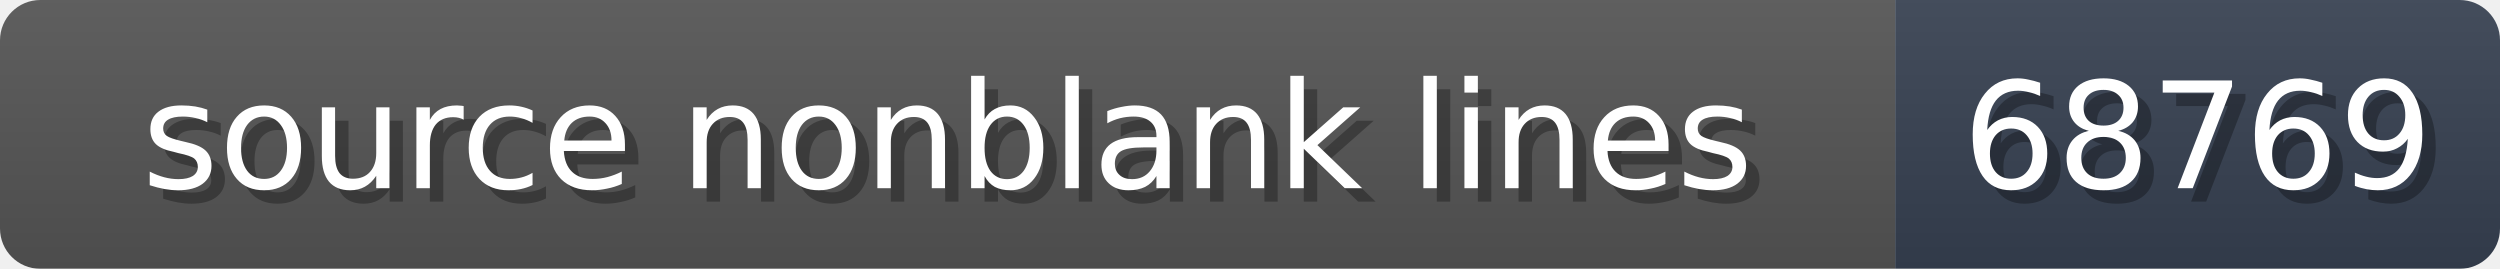
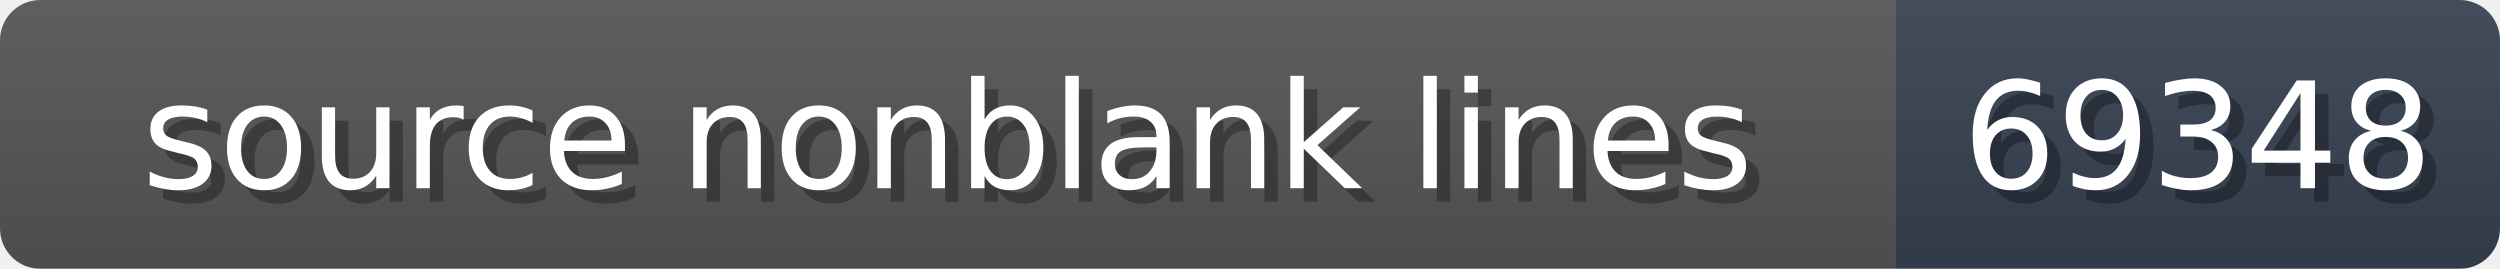
<svg xmlns="http://www.w3.org/2000/svg" width="186" height="20">
  <linearGradient id="b" x2="0" y2="100%">
    <stop offset="0" stop-color="#bbb" stop-opacity=".1" />
    <stop offset="1" stop-opacity=".1" />
  </linearGradient>
  <mask id="anybadge_1">
    <rect width="186" height="20" rx="3" fill="#fff" />
  </mask>
  <g mask="url(#anybadge_1)">
    <path fill="#555" d="M0 0h141v20H0z" />
    <path fill="#374151" d="M141 0h45v20H141z" />
    <path fill="url(#b)" d="M0 0h186v20H0z" />
  </g>
  <g fill="#fff" text-anchor="middle" font-family="DejaVu Sans,Verdana,Geneva,sans-serif" font-size="11">
    <text x="71.5" y="15" fill="#010101" fill-opacity=".3">source nonblank lines</text>
    <text x="70.5" y="14">source nonblank lines</text>
  </g>
  <g fill="#fff" text-anchor="middle" font-family="DejaVu Sans,Verdana,Geneva,sans-serif" font-size="11">
-     <text x="164.5" y="15" fill="#010101" fill-opacity=".3">68769</text>
-     <text x="163.5" y="14">68769</text>
+     <text x="164.5" y="15" fill="#010101" fill-opacity=".3">69348</text>
+     <text x="163.5" y="14">69348</text>
  </g>
</svg>
